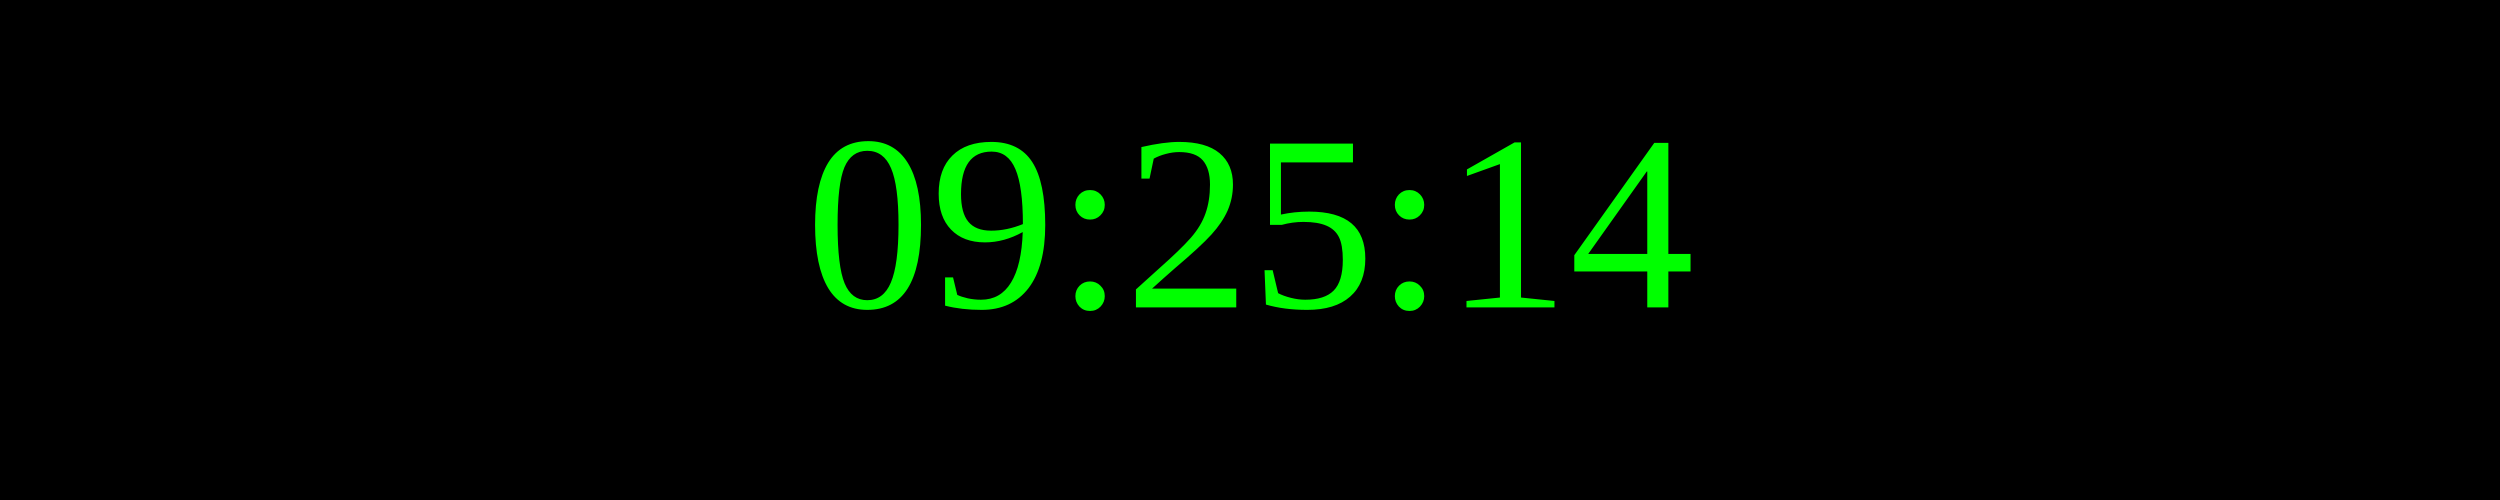
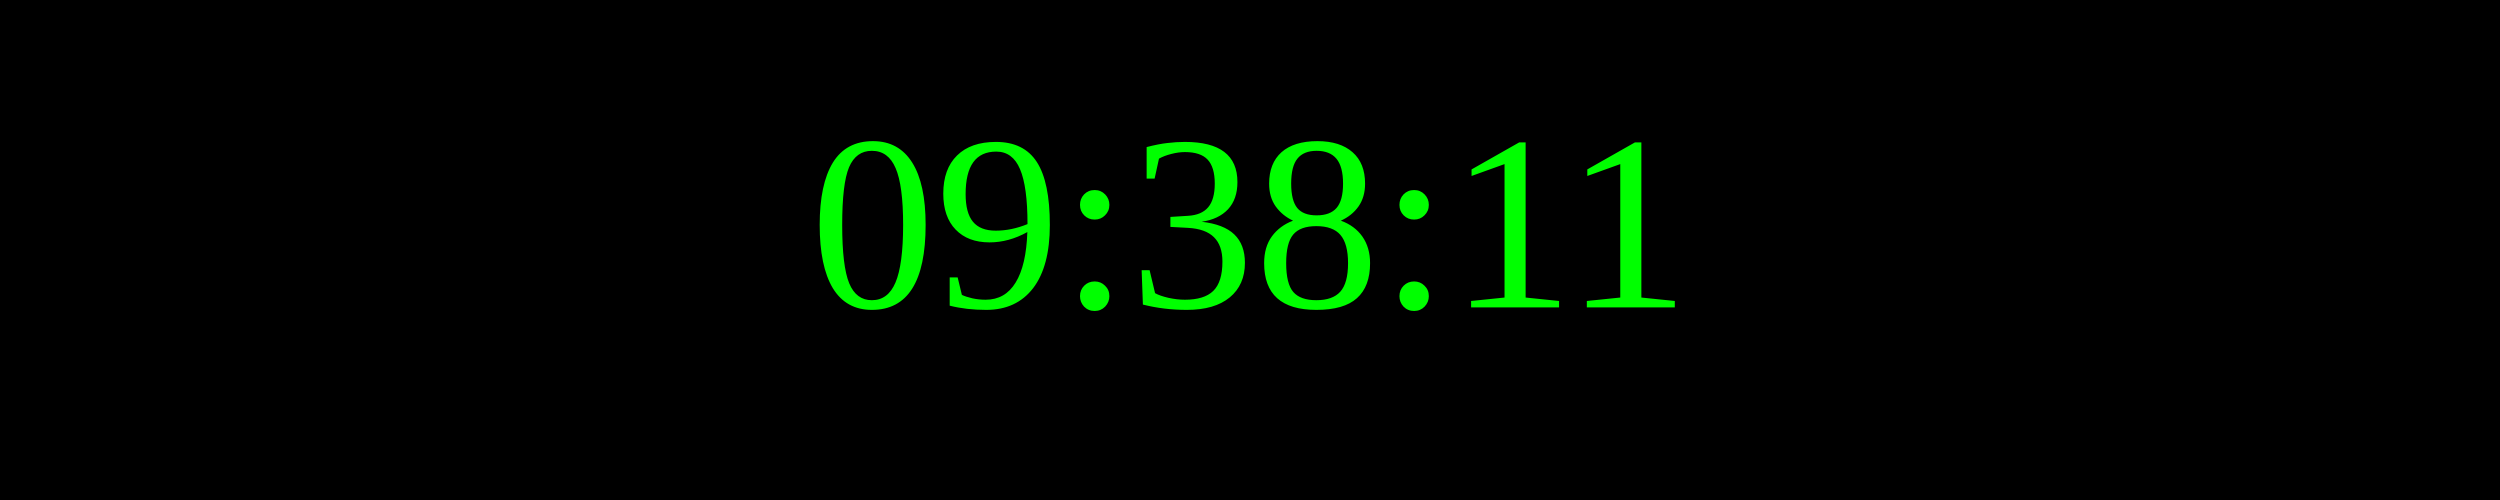
<svg xmlns="http://www.w3.org/2000/svg" width="250" height="50">
  <rect width="100%" height="100%" fill="black" />
  <text x="50%" y="50%" font-size="25" fill="lime" text-anchor="middle" dominant-baseline="middle">
- 09:25:14
+ 09:38:11
</text>
</svg>
